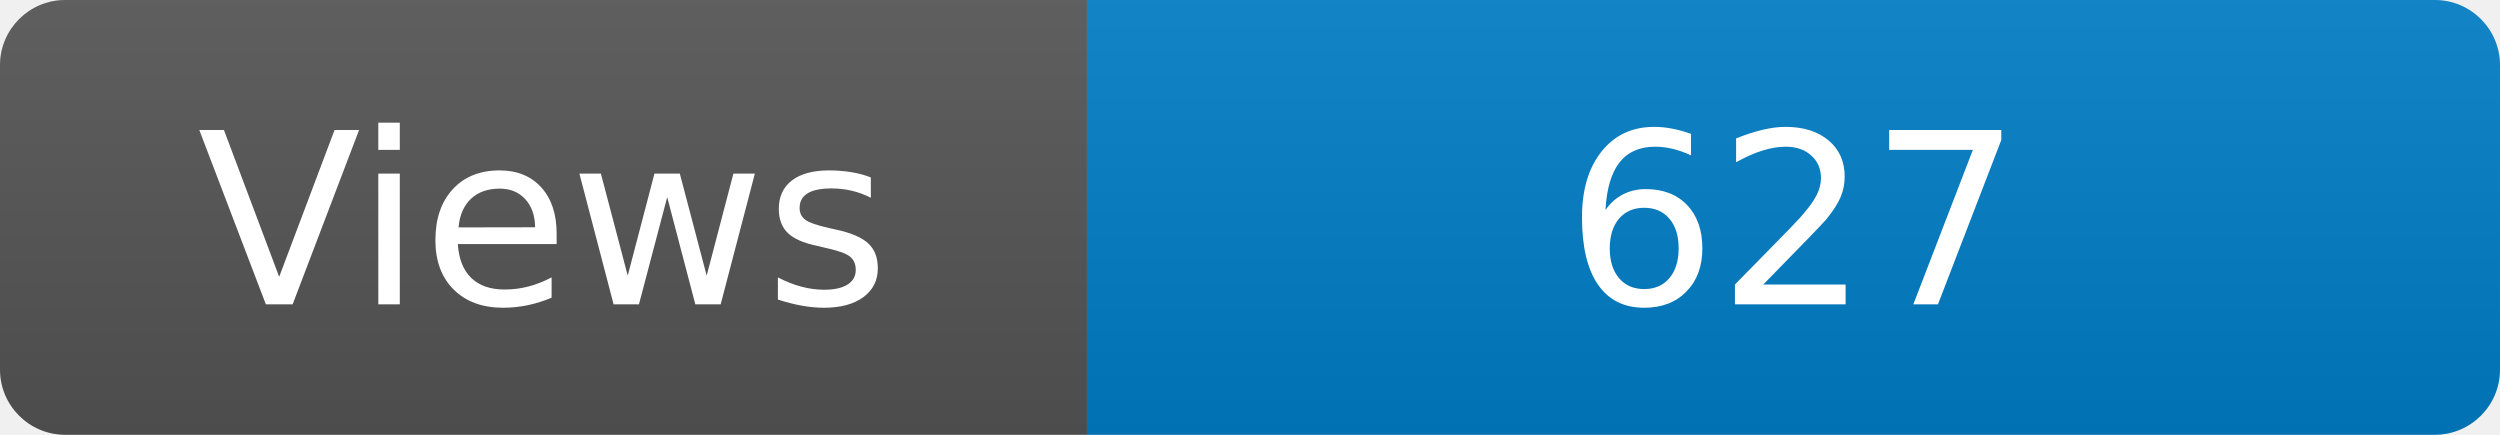
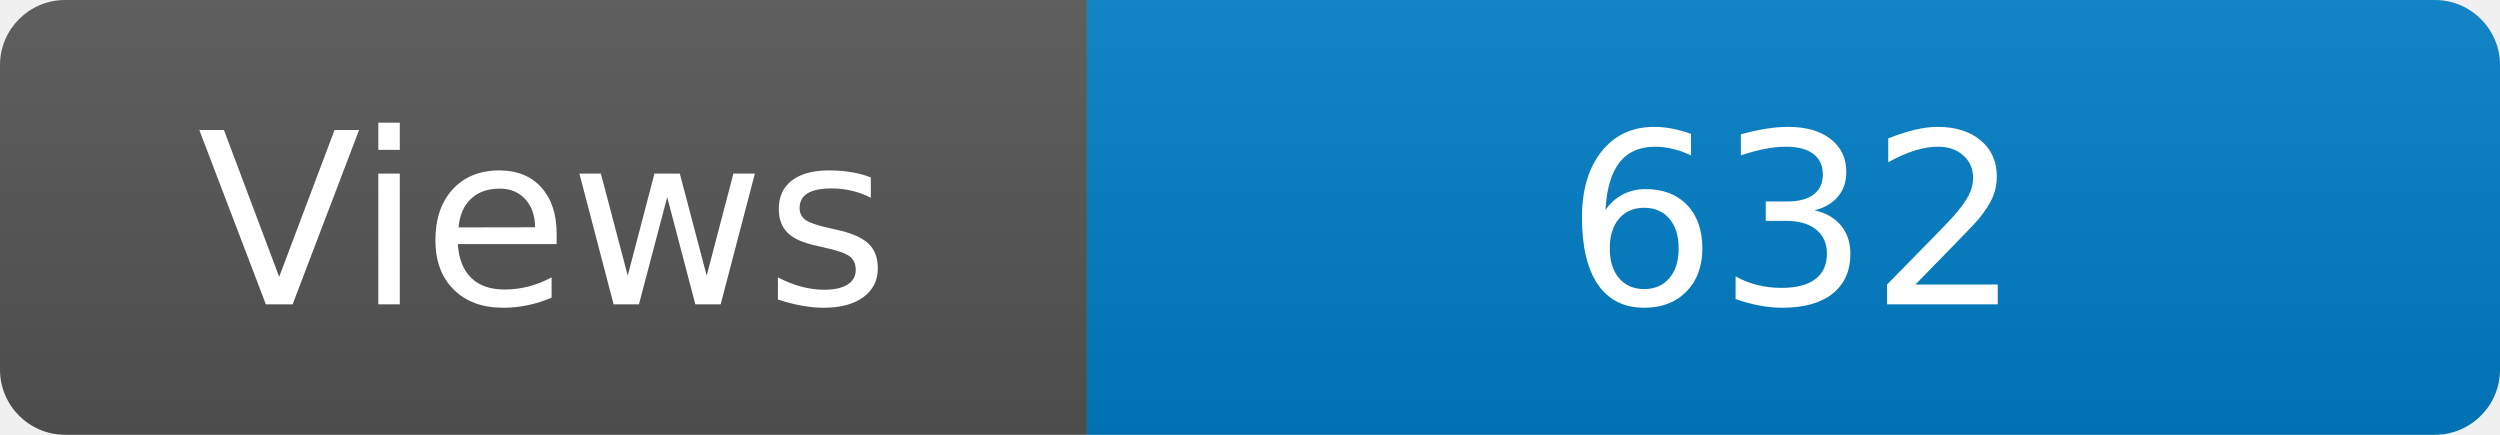
<svg xmlns="http://www.w3.org/2000/svg" width="115" height="20" role="img" aria-label="Maintained?: yes">
  <linearGradient id="s" x2="0" y2="100%">
    <stop offset="0" stop-color="#bbb" stop-opacity=".1" />
    <stop offset="1" stop-opacity=".1" />
  </linearGradient>
  <clipPath id="r">
    <rect width="115" height="20" rx="3" fill="#fff" />
  </clipPath>
  <g clip-path="url(#r)">
    <rect width="50" height="20" fill="#555" />
    <rect x="50" width="160" height="20" fill="#007ec6" />
    <rect width="115" height="20" fill="url(#s)" />
  </g>
  <g fill="#fff" text-anchor="middle" font-family="Verdana,Geneva,DejaVu Sans,sans-serif" font-size="110">
    <text x="250" y="140" transform="scale(.1)" fill="#fff">Views</text>
-     <text x="825" y="140" transform="scale(.1)" fill="#fff">627</text>
+     <text x="825" y="140" transform="scale(.1)" fill="#fff">632</text>
  </g>
</svg>
